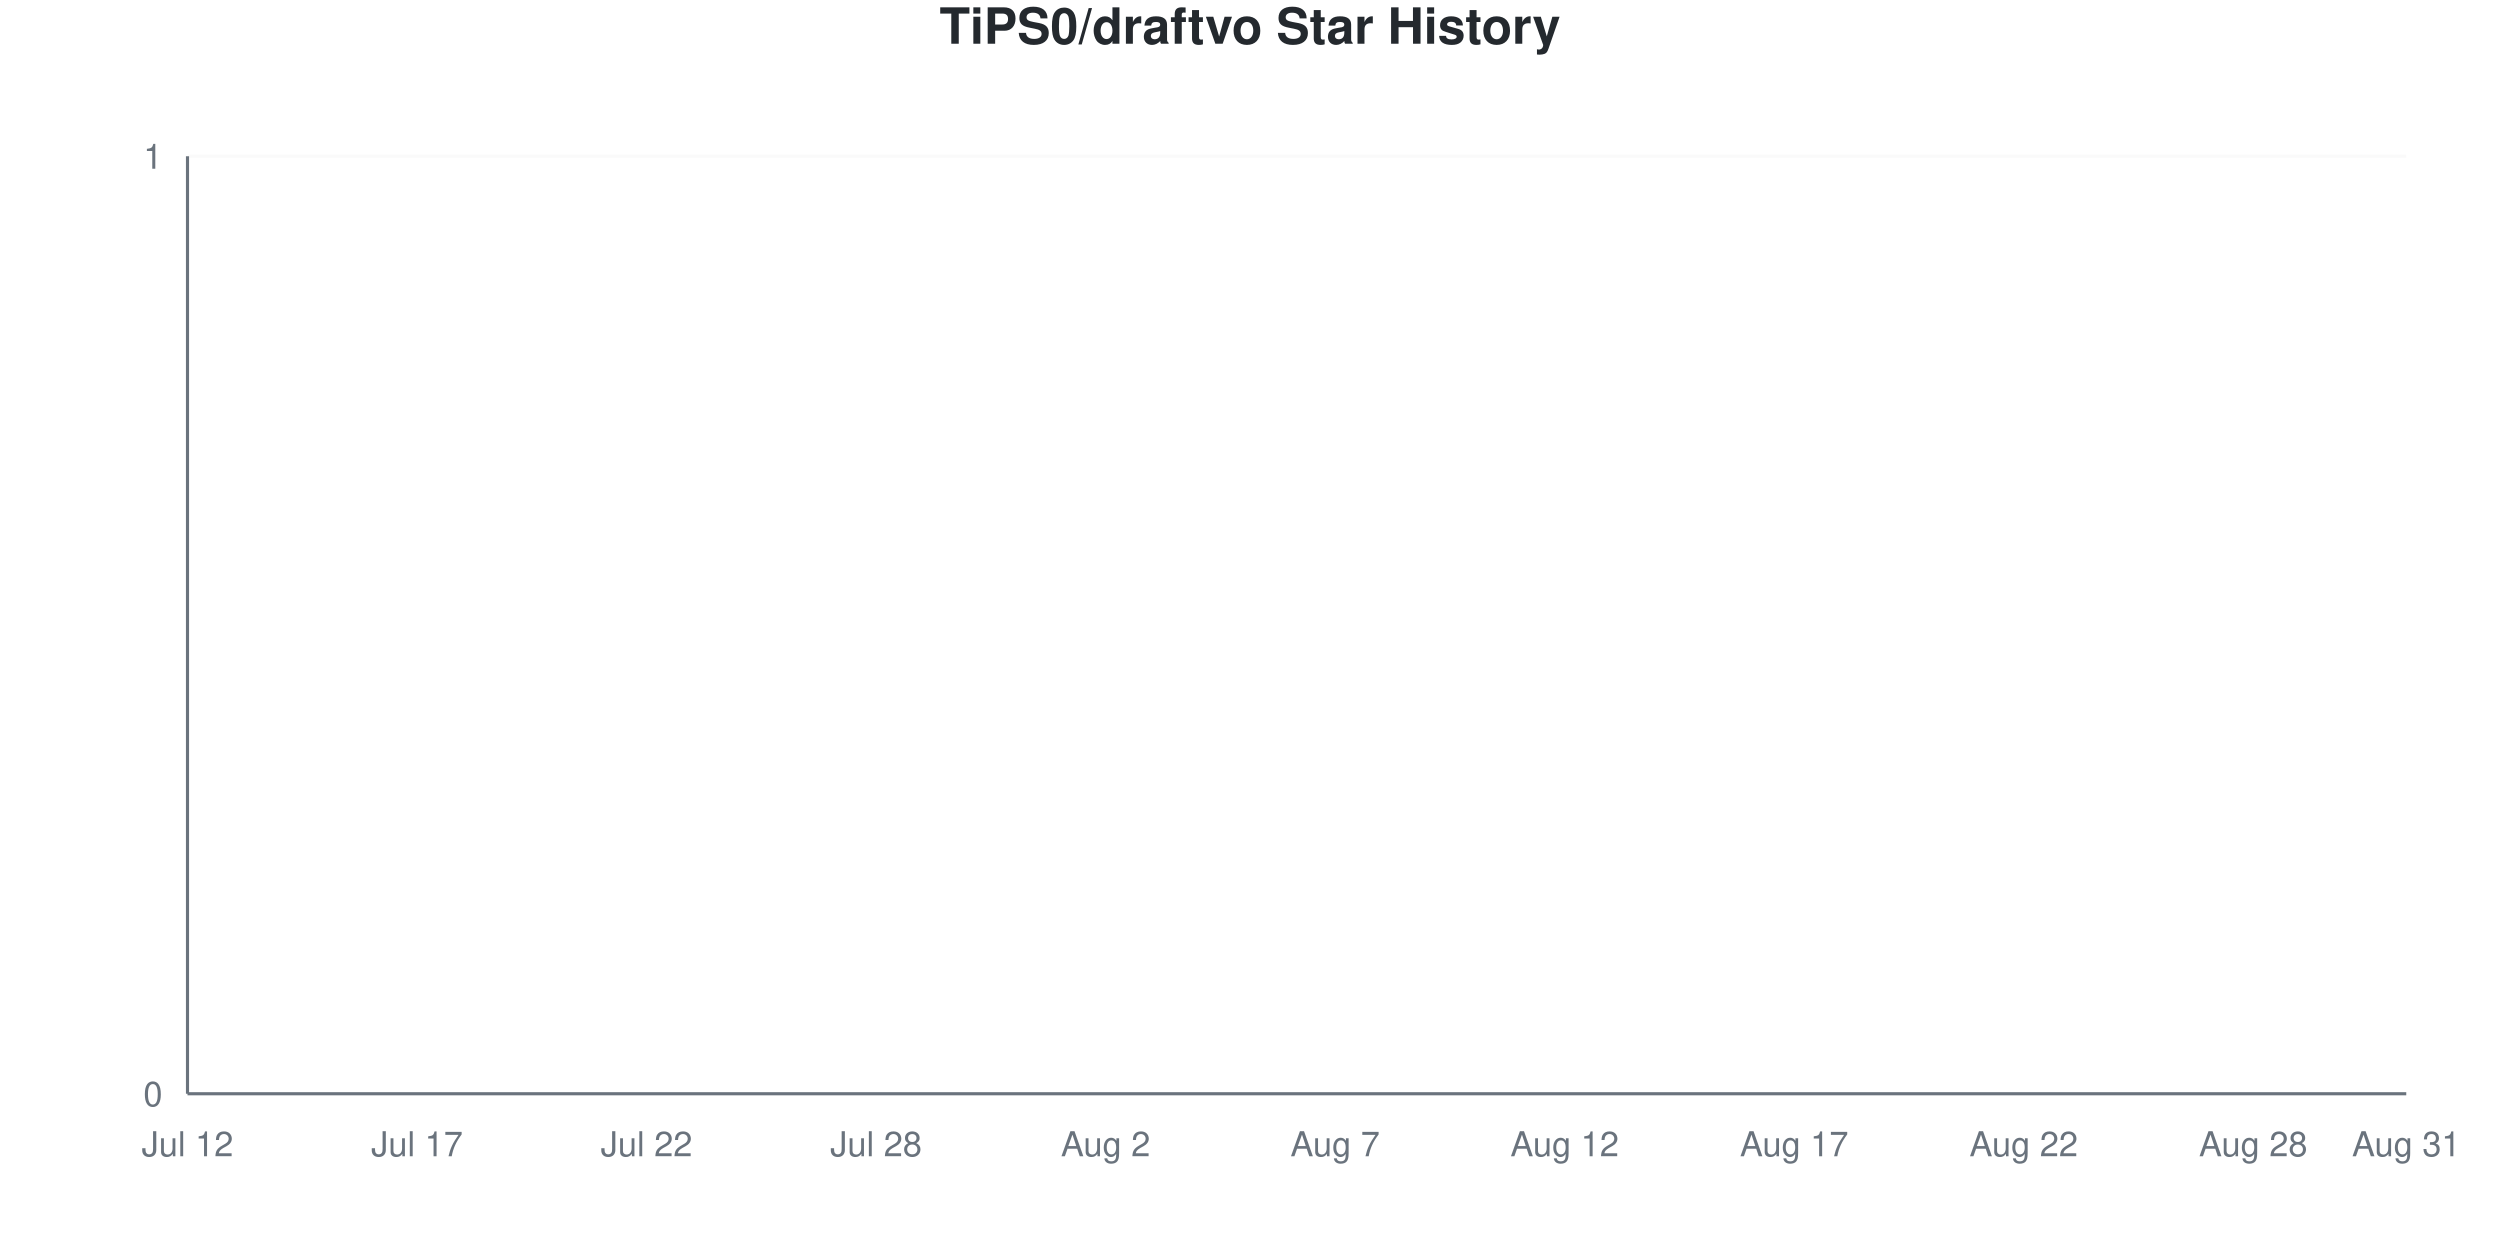
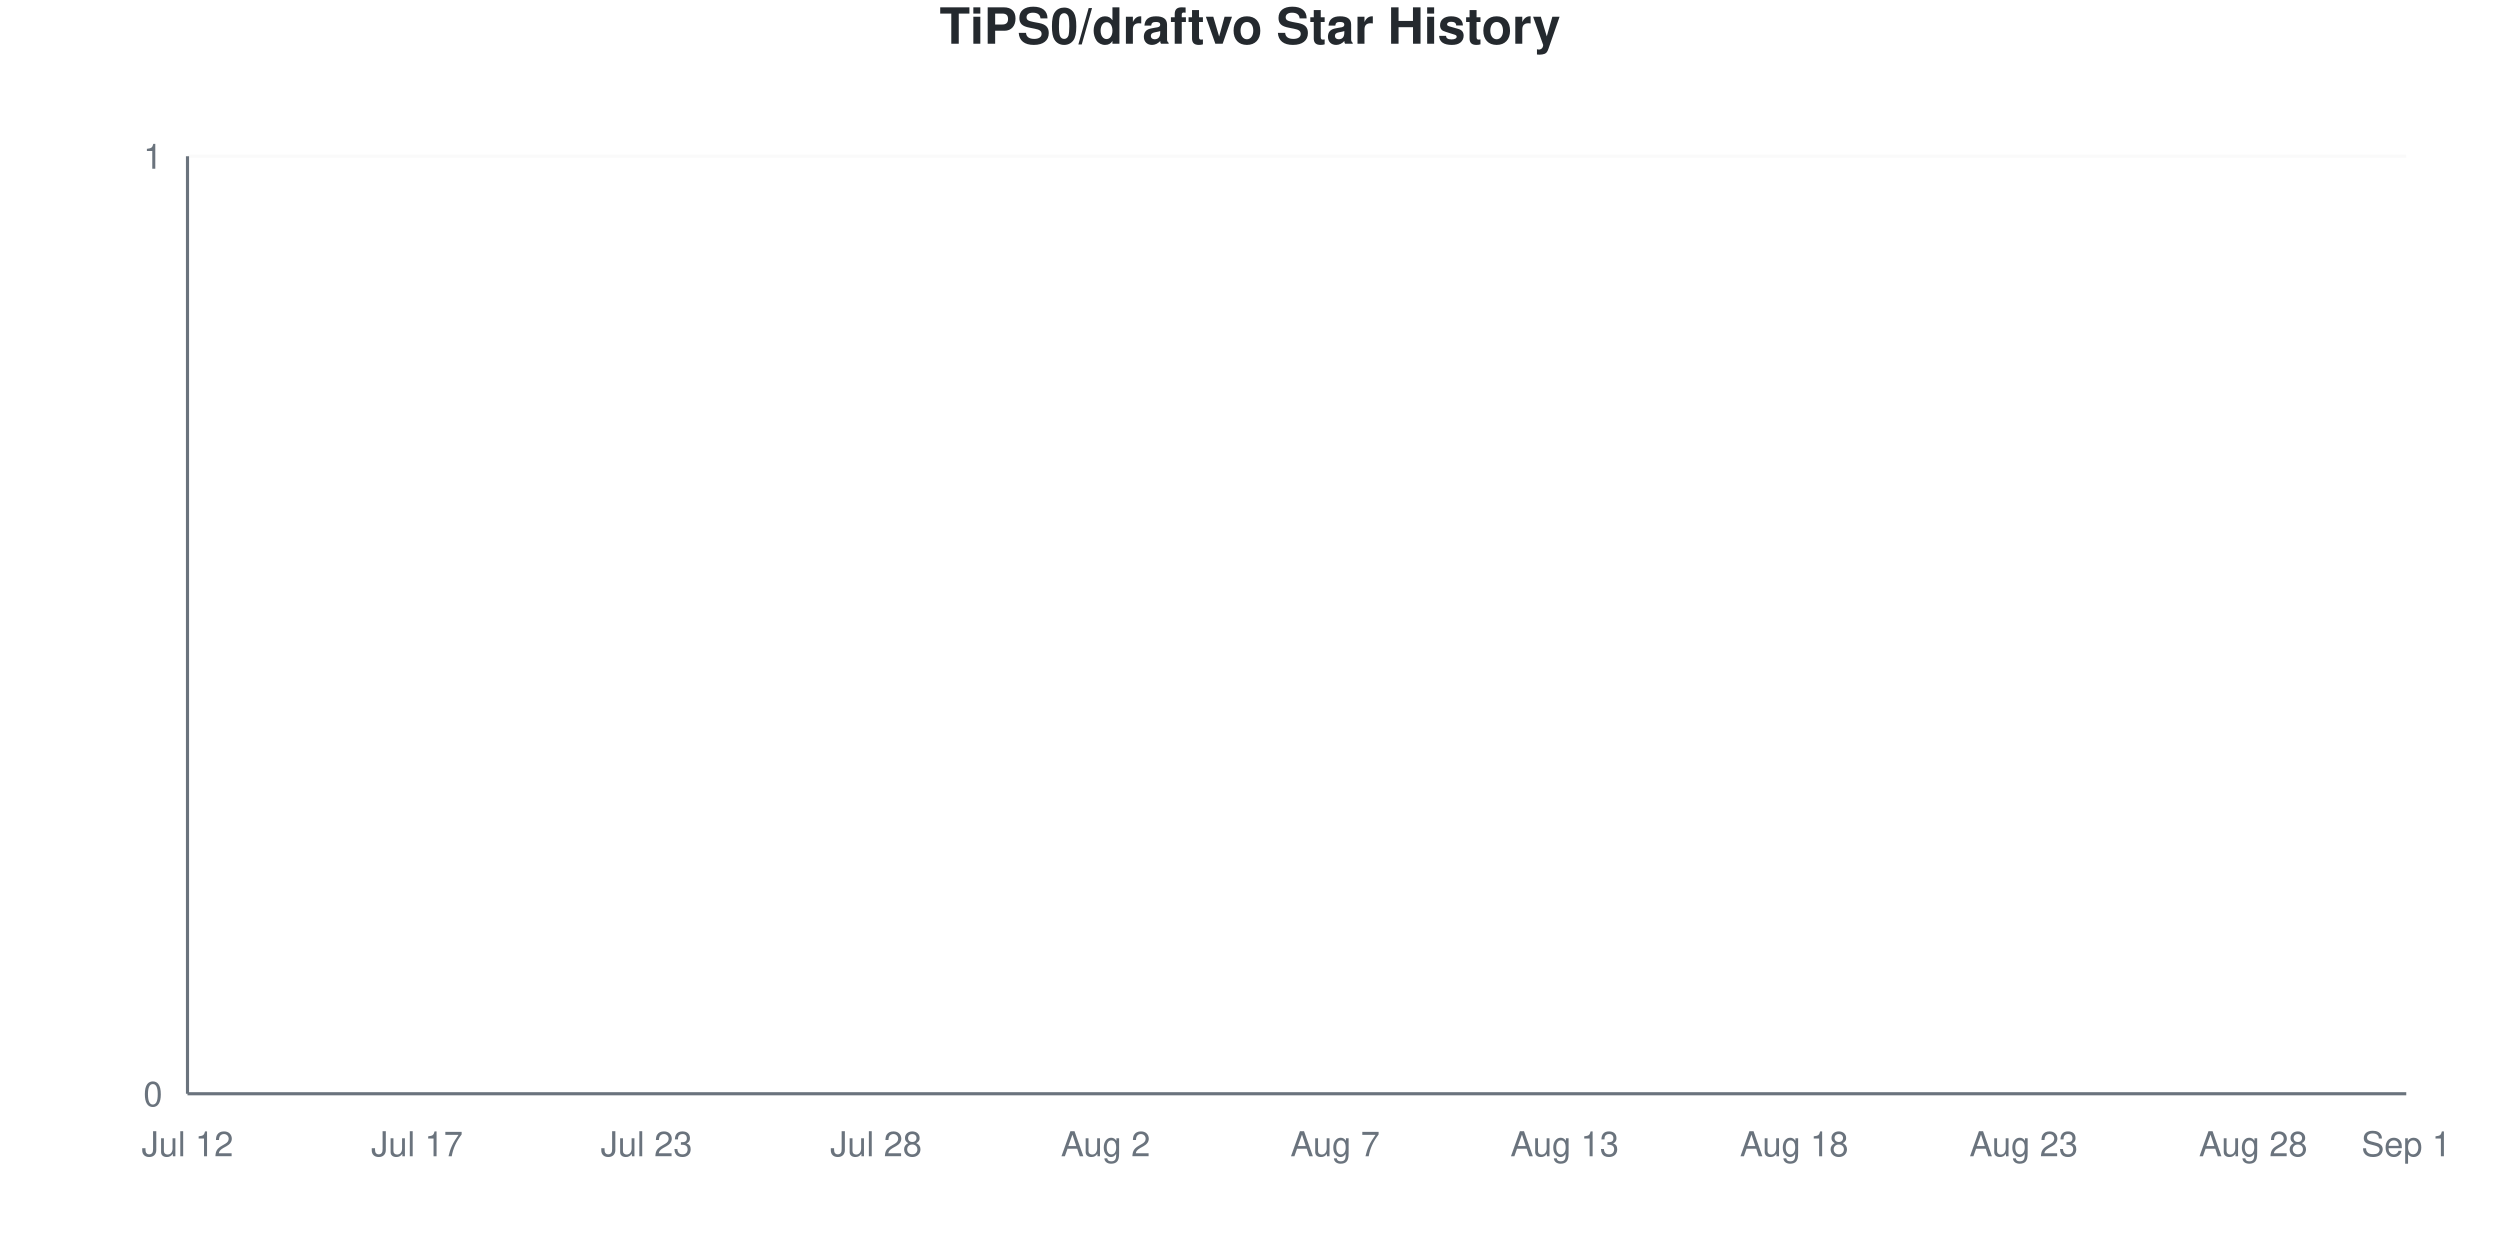
<svg xmlns="http://www.w3.org/2000/svg" viewBox="0 0 800 400" width="800" height="400">
  <style>
    @keyframes drawLine {
      to { stroke-dashoffset: 0; }
    }
    @keyframes fadeInPoint {
      from { opacity: 0; }
      to { opacity: 1; }
    }
    .data-line-0 {
      stroke-dasharray: 1065;
      stroke-dashoffset: 1065;
      animation: drawLine 2s ease-out forwards;
    }
    .data-point {
      opacity: 0;
      animation: fadeInPoint 0.5s ease-out forwards;
    }
    .chart-bg { fill: #fff; }
    .chart-text { fill: #24292e; }
    .chart-muted { fill: #6a737d; }
    .chart-grid { stroke: #eee; }
    .chart-axis { stroke: #6a737d; }
    @media (prefers-color-scheme: dark) {
      .chart-bg { fill: #0d1117; }
      .chart-text { fill: #e6edf3; }
      .chart-muted { fill: #8b949e; }
      .chart-grid { stroke: #21262d; }
      .chart-axis { stroke: #8b949e; }
    }
  </style>
  <rect width="800" height="400" class="chart-bg" />
  <text x="400" y="14" text-anchor="middle" class="chart-text" font-size="16" font-weight="bold" font-family="-apple-system, BlinkMacSystemFont, 'Segoe UI', Helvetica, Arial, sans-serif">TiPS0/draftvo Star History</text>
  <g class="grid">
    <line x1="60" y1="350" x2="770" y2="350" class="chart-grid" stroke-opacity="0.3" />
    <text x="52" y="354" text-anchor="end" class="chart-muted" font-size="11" font-family="-apple-system, BlinkMacSystemFont, 'Segoe UI', Helvetica, Arial, sans-serif">0</text>
    <line x1="60" y1="50" x2="770" y2="50" class="chart-grid" stroke-opacity="0.3" />
    <text x="52" y="54" text-anchor="end" class="chart-muted" font-size="11" font-family="-apple-system, BlinkMacSystemFont, 'Segoe UI', Helvetica, Arial, sans-serif">1</text>
  </g>
  <g class="milestones">
    
  </g>
  <g class="x-axis">
    <text x="60" y="370" text-anchor="middle" class="chart-muted" font-size="11" font-family="-apple-system, BlinkMacSystemFont, 'Segoe UI', Helvetica, Arial, sans-serif">Jul 12</text>
    <text x="133.448" y="370" text-anchor="middle" class="chart-muted" font-size="11" font-family="-apple-system, BlinkMacSystemFont, 'Segoe UI', Helvetica, Arial, sans-serif">Jul 17</text>
-     <text x="206.897" y="370" text-anchor="middle" class="chart-muted" font-size="11" font-family="-apple-system, BlinkMacSystemFont, 'Segoe UI', Helvetica, Arial, sans-serif">Jul 22</text>
+     <text x="206.897" y="370" text-anchor="middle" class="chart-muted" font-size="11" font-family="-apple-system, BlinkMacSystemFont, 'Segoe UI', Helvetica, Arial, sans-serif">Jul 23</text>
    <text x="280.345" y="370" text-anchor="middle" class="chart-muted" font-size="11" font-family="-apple-system, BlinkMacSystemFont, 'Segoe UI', Helvetica, Arial, sans-serif">Jul 28</text>
    <text x="353.793" y="370" text-anchor="middle" class="chart-muted" font-size="11" font-family="-apple-system, BlinkMacSystemFont, 'Segoe UI', Helvetica, Arial, sans-serif">Aug 2</text>
    <text x="427.241" y="370" text-anchor="middle" class="chart-muted" font-size="11" font-family="-apple-system, BlinkMacSystemFont, 'Segoe UI', Helvetica, Arial, sans-serif">Aug 7</text>
-     <text x="500.69" y="370" text-anchor="middle" class="chart-muted" font-size="11" font-family="-apple-system, BlinkMacSystemFont, 'Segoe UI', Helvetica, Arial, sans-serif">Aug 12</text>
-     <text x="574.138" y="370" text-anchor="middle" class="chart-muted" font-size="11" font-family="-apple-system, BlinkMacSystemFont, 'Segoe UI', Helvetica, Arial, sans-serif">Aug 17</text>
-     <text x="647.586" y="370" text-anchor="middle" class="chart-muted" font-size="11" font-family="-apple-system, BlinkMacSystemFont, 'Segoe UI', Helvetica, Arial, sans-serif">Aug 22</text>
+     <text x="500.69" y="370" text-anchor="middle" class="chart-muted" font-size="11" font-family="-apple-system, BlinkMacSystemFont, 'Segoe UI', Helvetica, Arial, sans-serif">Aug 13</text>
+     <text x="574.138" y="370" text-anchor="middle" class="chart-muted" font-size="11" font-family="-apple-system, BlinkMacSystemFont, 'Segoe UI', Helvetica, Arial, sans-serif">Aug 18</text>
+     <text x="647.586" y="370" text-anchor="middle" class="chart-muted" font-size="11" font-family="-apple-system, BlinkMacSystemFont, 'Segoe UI', Helvetica, Arial, sans-serif">Aug 23</text>
    <text x="721.034" y="370" text-anchor="middle" class="chart-muted" font-size="11" font-family="-apple-system, BlinkMacSystemFont, 'Segoe UI', Helvetica, Arial, sans-serif">Aug 28</text>
-     <text x="770" y="370" text-anchor="middle" class="chart-muted" font-size="11" font-family="-apple-system, BlinkMacSystemFont, 'Segoe UI', Helvetica, Arial, sans-serif">Aug 31</text>
+     <text x="770" y="370" text-anchor="middle" class="chart-muted" font-size="11" font-family="-apple-system, BlinkMacSystemFont, 'Segoe UI', Helvetica, Arial, sans-serif">Sep 1</text>
  </g>
  <line x1="60" y1="50" x2="60" y2="350" class="chart-axis" stroke-width="1" />
  <line x1="60" y1="350" x2="770" y2="350" class="chart-axis" stroke-width="1" />
  <path d="M60,350 L60,350 C68.161,350 76.322,350 84.483,350 C92.644,350 100.805,350 108.966,350 C117.126,350 125.287,350 133.448,350 C141.609,350 149.77,350 157.931,350 C166.092,350 174.253,350 182.414,350 C190.575,350 198.736,350 206.897,350 C215.057,350 223.218,350 231.379,350 C239.54,350 247.701,350 255.862,350 C264.023,350 272.184,350 280.345,350 C288.506,350 296.667,350 304.828,350 C312.989,350 321.149,350 329.31,350 C337.471,350 345.632,350 353.793,350 C361.954,350 370.115,350 378.276,350 C386.437,350 394.598,350 402.759,350 C410.92,350 419.08,350 427.241,350 C435.402,350 443.563,350 451.724,350 C459.885,350 468.046,350 476.207,350 C484.368,350 492.529,350 500.69,350 C508.851,350 517.011,350 525.172,350 C533.333,350 541.494,350 549.655,350 C557.816,350 565.977,350 574.138,350 C582.299,350 590.46,350 598.621,350 C606.782,350 614.943,350 623.103,350 C631.264,350 639.425,350 647.586,350 C655.747,350 663.908,350 672.069,350 C680.23,350 688.391,350 696.552,350 C704.713,350 712.874,350 721.034,350 C729.195,350 737.356,350 745.517,350 C753.678,350 761.839,350 770,350 L770,350 L60,350 Z" fill="#dfb317" fill-opacity="0.1" />
  <path d="M60,350 L60,350 C68.161,350 76.322,350 84.483,350 C92.644,350 100.805,350 108.966,350 C117.126,350 125.287,350 133.448,350 C141.609,350 149.77,350 157.931,350 C166.092,350 174.253,350 182.414,350 C190.575,350 198.736,350 206.897,350 C215.057,350 223.218,350 231.379,350 C239.54,350 247.701,350 255.862,350 C264.023,350 272.184,350 280.345,350 C288.506,350 296.667,350 304.828,350 C312.989,350 321.149,350 329.31,350 C337.471,350 345.632,350 353.793,350 C361.954,350 370.115,350 378.276,350 C386.437,350 394.598,350 402.759,350 C410.92,350 419.08,350 427.241,350 C435.402,350 443.563,350 451.724,350 C459.885,350 468.046,350 476.207,350 C484.368,350 492.529,350 500.69,350 C508.851,350 517.011,350 525.172,350 C533.333,350 541.494,350 549.655,350 C557.816,350 565.977,350 574.138,350 C582.299,350 590.46,350 598.621,350 C606.782,350 614.943,350 623.103,350 C631.264,350 639.425,350 647.586,350 C655.747,350 663.908,350 672.069,350 C680.23,350 688.391,350 696.552,350 C704.713,350 712.874,350 721.034,350 C729.195,350 737.356,350 745.517,350 C753.678,350 761.839,350 770,350" fill="none" stroke="#dfb317" stroke-width="2.5" class="data-line-0" />
  <g class="points">
    <circle cx="60" cy="350" r="4" fill="#dfb317" class="data-point" style="animation-delay: 1.50s" />
    <circle cx="84.483" cy="350" r="4" fill="#dfb317" class="data-point" style="animation-delay: 1.55s" />
    <circle cx="108.966" cy="350" r="4" fill="#dfb317" class="data-point" style="animation-delay: 1.60s" />
    <circle cx="133.448" cy="350" r="4" fill="#dfb317" class="data-point" style="animation-delay: 1.65s" />
    <circle cx="157.931" cy="350" r="4" fill="#dfb317" class="data-point" style="animation-delay: 1.70s" />
    <circle cx="182.414" cy="350" r="4" fill="#dfb317" class="data-point" style="animation-delay: 1.75s" />
    <circle cx="206.897" cy="350" r="4" fill="#dfb317" class="data-point" style="animation-delay: 1.80s" />
    <circle cx="231.379" cy="350" r="4" fill="#dfb317" class="data-point" style="animation-delay: 1.85s" />
    <circle cx="255.862" cy="350" r="4" fill="#dfb317" class="data-point" style="animation-delay: 1.90s" />
    <circle cx="280.345" cy="350" r="4" fill="#dfb317" class="data-point" style="animation-delay: 1.95s" />
    <circle cx="304.828" cy="350" r="4" fill="#dfb317" class="data-point" style="animation-delay: 2.00s" />
    <circle cx="329.31" cy="350" r="4" fill="#dfb317" class="data-point" style="animation-delay: 2.05s" />
    <circle cx="353.793" cy="350" r="4" fill="#dfb317" class="data-point" style="animation-delay: 2.10s" />
    <circle cx="378.276" cy="350" r="4" fill="#dfb317" class="data-point" style="animation-delay: 2.15s" />
    <circle cx="402.759" cy="350" r="4" fill="#dfb317" class="data-point" style="animation-delay: 2.20s" />
    <circle cx="427.241" cy="350" r="4" fill="#dfb317" class="data-point" style="animation-delay: 2.25s" />
    <circle cx="451.724" cy="350" r="4" fill="#dfb317" class="data-point" style="animation-delay: 2.30s" />
    <circle cx="476.207" cy="350" r="4" fill="#dfb317" class="data-point" style="animation-delay: 2.35s" />
    <circle cx="500.69" cy="350" r="4" fill="#dfb317" class="data-point" style="animation-delay: 2.40s" />
    <circle cx="525.172" cy="350" r="4" fill="#dfb317" class="data-point" style="animation-delay: 2.45s" />
    <circle cx="549.655" cy="350" r="4" fill="#dfb317" class="data-point" style="animation-delay: 2.50s" />
    <circle cx="574.138" cy="350" r="4" fill="#dfb317" class="data-point" style="animation-delay: 2.55s" />
    <circle cx="598.621" cy="350" r="4" fill="#dfb317" class="data-point" style="animation-delay: 2.60s" />
    <circle cx="623.103" cy="350" r="4" fill="#dfb317" class="data-point" style="animation-delay: 2.65s" />
    <circle cx="647.586" cy="350" r="4" fill="#dfb317" class="data-point" style="animation-delay: 2.70s" />
    <circle cx="672.069" cy="350" r="4" fill="#dfb317" class="data-point" style="animation-delay: 2.75s" />
    <circle cx="696.552" cy="350" r="4" fill="#dfb317" class="data-point" style="animation-delay: 2.80s" />
    <circle cx="721.034" cy="350" r="4" fill="#dfb317" class="data-point" style="animation-delay: 2.85s" />
    <circle cx="745.517" cy="350" r="4" fill="#dfb317" class="data-point" style="animation-delay: 2.90s" />
    <circle cx="770" cy="350" r="4" fill="#dfb317" class="data-point" style="animation-delay: 2.95s" />
  </g>
</svg>
